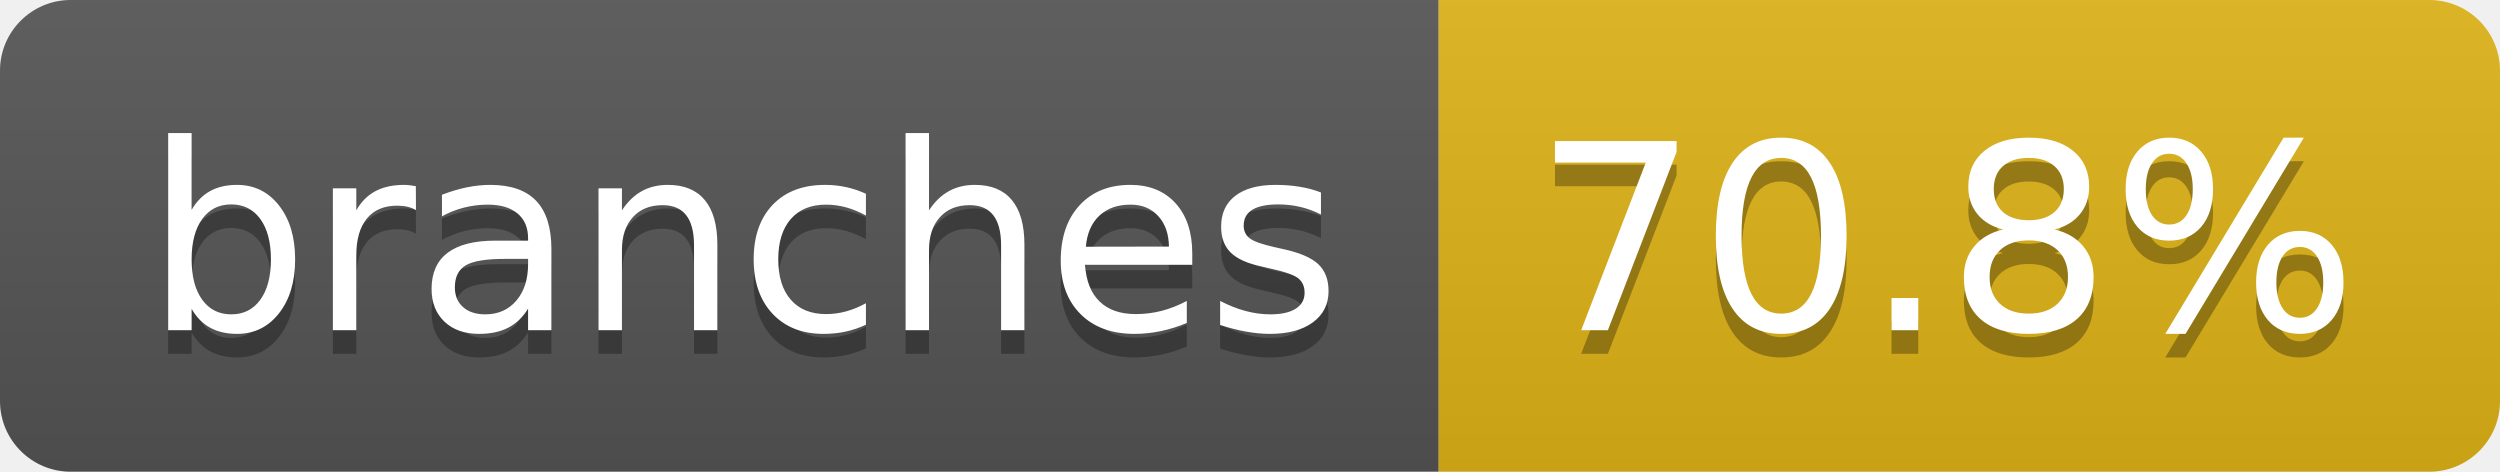
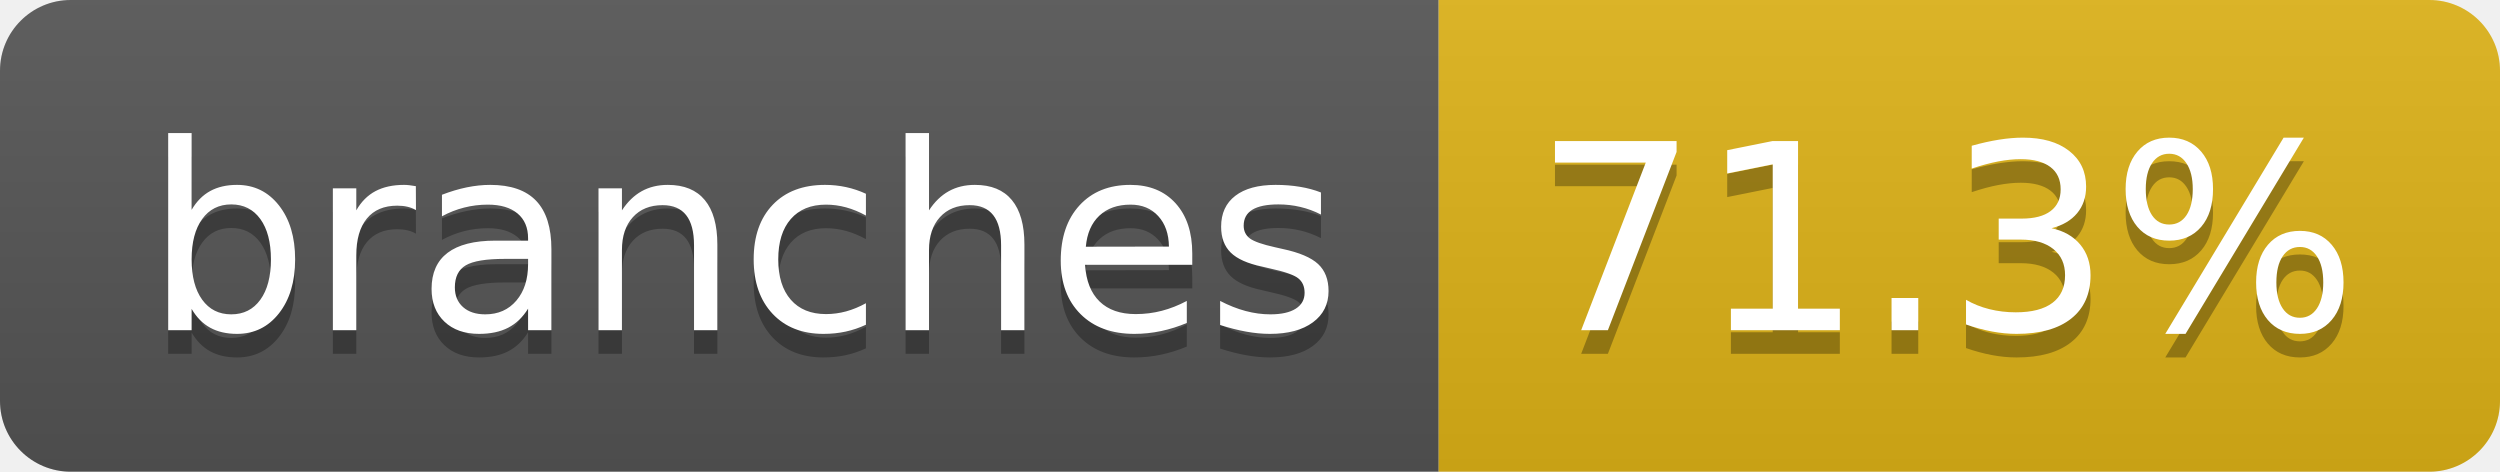
- <svg xmlns="http://www.w3.org/2000/svg" width="106" height="20" role="img" aria-label="branches: 70.8%">
+ <svg xmlns="http://www.w3.org/2000/svg" width="106" height="20" role="img" aria-label="branches: 71.3%">
  <linearGradient id="s" x2="0" y2="100%">
    <stop offset="0" stop-color="#bbb" stop-opacity=".1" />
    <stop offset="1" stop-opacity=".1" />
  </linearGradient>
  <clipPath id="r">
    <rect width="106" height="20" rx="3" fill="#fff" />
  </clipPath>
  <g clip-path="url(#r)">
    <rect width="61" height="20" fill="#555" />
    <rect x="61" width="45" height="20" fill="#dfb317" />
    <rect width="106" height="20" fill="url(#s)" />
  </g>
  <g fill="#fff" text-anchor="middle" font-family="Verdana,Geneva,DejaVu Sans,sans-serif" text-rendering="geometricPrecision" font-size="110">
    <text aria-hidden="true" x="315" y="150" fill="#010101" fill-opacity=".3" transform="scale(.1)" textLength="507">branches</text>
    <text x="315" y="140" transform="scale(.1)" fill="#fff" textLength="507">branches</text>
-     <text aria-hidden="true" x="825" y="150" fill="#010101" fill-opacity=".3" transform="scale(.1)" textLength="350">70.8%</text>
-     <text x="825" y="140" transform="scale(.1)" fill="#fff" textLength="350">70.8%</text>
+     <text aria-hidden="true" x="825" y="150" fill="#010101" fill-opacity=".3" transform="scale(.1)" textLength="350">71.3%</text>
+     <text x="825" y="140" transform="scale(.1)" fill="#fff" textLength="350">71.3%</text>
  </g>
</svg>
